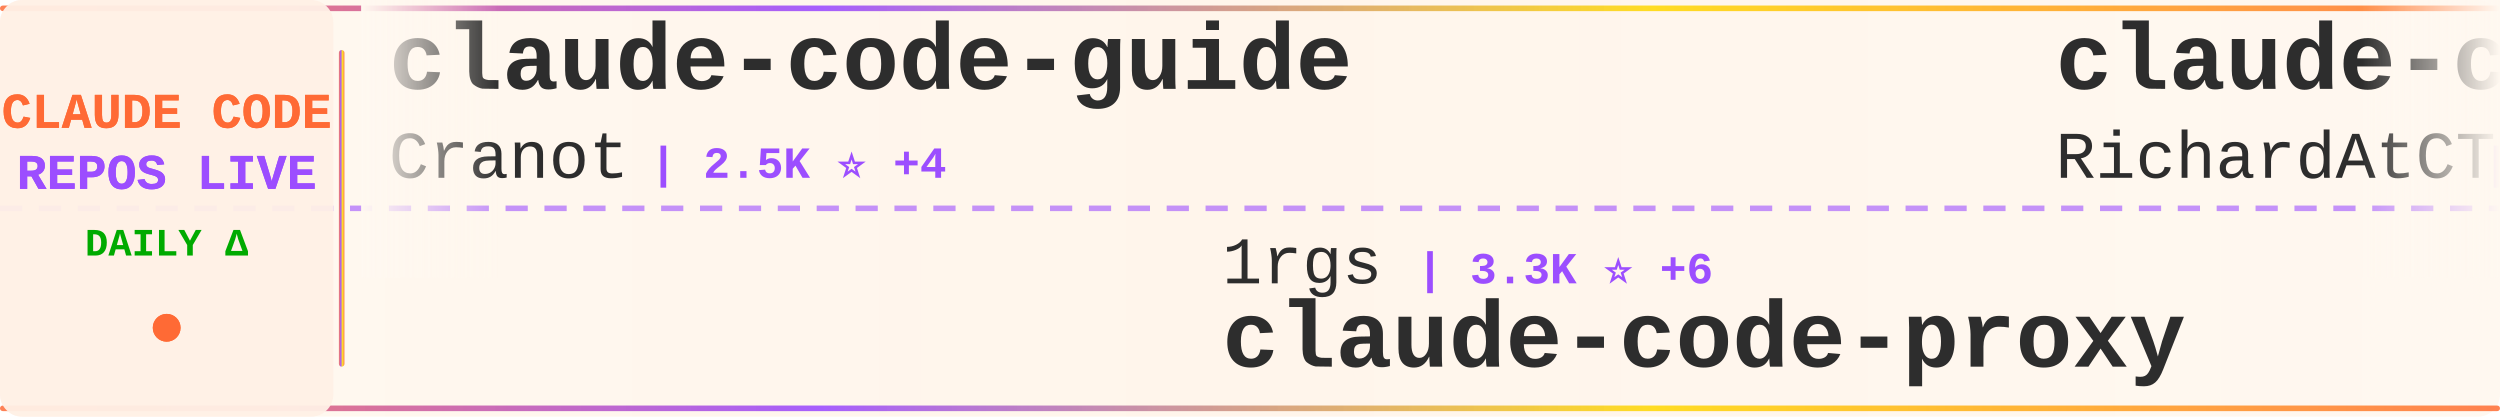
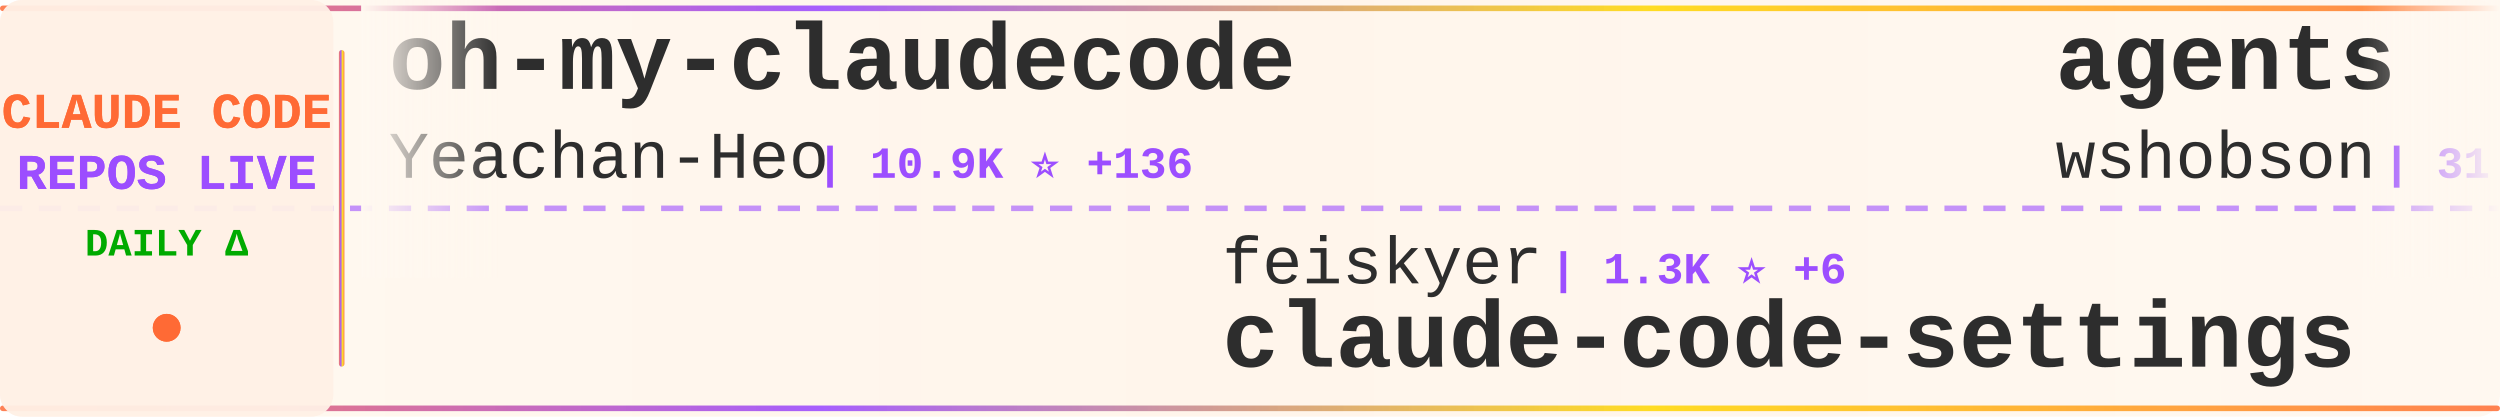
<svg xmlns="http://www.w3.org/2000/svg" width="900" height="150">
  <defs>
    <linearGradient id="tickerBg" x1="0%" y1="0%" x2="100%" y2="0%">
      <stop offset="0%" style="stop-color:#fff8f0;stop-opacity:0.98" />
      <stop offset="50%" style="stop-color:#fff5eb;stop-opacity:1" />
      <stop offset="100%" style="stop-color:#fff8f0;stop-opacity:0.98" />
    </linearGradient>
    <linearGradient id="borderGrad" x1="0%" y1="0%" x2="100%" y2="0%">
      <stop offset="0%" style="stop-color:#FF6B35;stop-opacity:0.85">
        <animate attributeName="stop-opacity" values="0.85;1;0.85" dur="2s" repeatCount="indefinite" />
      </stop>
      <stop offset="33%" style="stop-color:#9C4EFF;stop-opacity:0.9">
        <animate attributeName="stop-opacity" values="0.9;1;0.9" dur="2.2s" repeatCount="indefinite" />
      </stop>
      <stop offset="66%" style="stop-color:#FFD700;stop-opacity:0.85">
        <animate attributeName="stop-opacity" values="0.85;1;0.85" dur="1.8s" repeatCount="indefinite" />
      </stop>
      <stop offset="100%" style="stop-color:#FF6B35;stop-opacity:0.85">
        <animate attributeName="stop-opacity" values="0.85;1;0.85" dur="2s" repeatCount="indefinite" />
      </stop>
    </linearGradient>
    <filter id="textGlow">
      <feGaussianBlur stdDeviation="0.15" result="coloredBlur" />
      <feMerge>
        <feMergeNode in="coloredBlur" />
        <feMergeNode in="SourceGraphic" />
      </feMerge>
    </filter>
    <filter id="metricGlow">
      <feGaussianBlur stdDeviation="0.2" result="coloredBlur" />
      <feMerge>
        <feMergeNode in="coloredBlur" />
        <feMergeNode in="SourceGraphic" />
      </feMerge>
    </filter>
    <linearGradient id="leftFade" x1="0%" y1="0%" x2="100%" y2="0%">
      <stop offset="0%" style="stop-color:#fff8f0;stop-opacity:1" />
      <stop offset="100%" style="stop-color:#fff8f0;stop-opacity:0" />
    </linearGradient>
    <linearGradient id="rightFade" x1="0%" y1="0%" x2="100%" y2="0%">
      <stop offset="0%" style="stop-color:#fff8f0;stop-opacity:0" />
      <stop offset="100%" style="stop-color:#fff8f0;stop-opacity:1" />
    </linearGradient>
  </defs>
  <rect width="900" height="150" fill="url(#tickerBg)" rx="8" />
  <rect x="0" y="2" width="900" height="2" fill="url(#borderGrad)" rx="1" />
  <rect x="0" y="146" width="900" height="2" fill="url(#borderGrad)" rx="1" />
  <line x1="0" y1="75" x2="900" y2="75" stroke="#9C4EFF" stroke-width="2" stroke-dasharray="8 6" opacity="0.6" />
  <rect x="0" y="0" width="120" height="150" fill="#fff0e6" opacity="0.95" rx="8" />
  <text x="60" y="46" font-family="'Courier New', monospace" font-size="18" font-weight="bold" fill="#FF6B35" text-anchor="middle" filter="url(#textGlow)">
    CLAUDE CODE
  </text>
  <text x="60" y="68" font-family="'Courier New', monospace" font-size="18" font-weight="bold" fill="#9C4EFF" text-anchor="middle" filter="url(#textGlow)">
    REPOS LIVE
  </text>
  <text x="60" y="92" font-family="'Courier New', monospace" font-size="14" font-weight="bold" fill="#00aa00" text-anchor="middle">
    DAILY Δ
  </text>
  <circle cx="60" cy="118" r="5" fill="#FF6B35" filter="url(#metricGlow)">
    <animate attributeName="r" values="4;6;4" dur="1.5s" repeatCount="indefinite" />
    <animate attributeName="opacity" values="0.6;1;0.6" dur="1.5s" repeatCount="indefinite" />
  </circle>
  <rect x="122" y="18" width="2" height="114" fill="url(#borderGrad)" rx="1" />
  <clipPath id="tickerClip">
    <rect x="130" y="0" width="770" height="150" />
  </clipPath>
  <g clip-path="url(#tickerClip)">
    <g id="tickerItems">
      <animateTransform attributeName="transform" attributeType="XML" type="translate" from="0 0" to="-3000 0" dur="54s" repeatCount="indefinite" />
      <g transform="translate(0, 0)">
-         <text x="140" y="32" font-family="'Courier New', monospace" font-size="34" font-weight="bold" fill="#2d2d2d">claude-code-guide</text>
-         <text x="140" y="64" font-family="'Courier New', monospace" font-size="24" font-weight="normal" fill="#2d2d2d" opacity="1.0">Cranot</text>
-         <text x="234" y="64" font-family="'Courier New', monospace" font-size="16" font-weight="bold" fill="#9C4EFF"> | 2.5K ⭐ +4</text>
+         <text x="140" y="32" font-family="'Courier New', monospace" font-size="34" font-weight="bold" fill="#2d2d2d">oh-my-claudecode</text>
+         <text x="140" y="64" font-family="'Courier New', monospace" font-size="24" font-weight="normal" fill="#2d2d2d" opacity="1.0">Yeachan-Heo</text>
+         <text x="294" y="64" font-family="'Courier New', monospace" font-size="16" font-weight="bold" fill="#9C4EFF"> | 10.9K ⭐ +136</text>
      </g>
      <g transform="translate(300, 0)">
-         <text x="140" y="102" font-family="'Courier New', monospace" font-size="24" font-weight="normal" fill="#2d2d2d" opacity="1.0">1rgs</text>
-         <text x="210" y="102" font-family="'Courier New', monospace" font-size="16" font-weight="bold" fill="#9C4EFF"> | 3.3K ⭐ +6</text>
-         <text x="140" y="132" font-family="'Courier New', monospace" font-size="34" font-weight="bold" fill="#2d2d2d">claude-code-proxy</text>
+         <text x="140" y="102" font-family="'Courier New', monospace" font-size="24" font-weight="normal" fill="#2d2d2d" opacity="1.0">feiskyer</text>
+         <text x="258" y="102" font-family="'Courier New', monospace" font-size="16" font-weight="bold" fill="#9C4EFF"> | 1.3K ⭐ +6</text>
+         <text x="140" y="132" font-family="'Courier New', monospace" font-size="34" font-weight="bold" fill="#2d2d2d">claude-code-settings</text>
      </g>
      <g transform="translate(600, 0)">
-         <text x="140" y="32" font-family="'Courier New', monospace" font-size="34" font-weight="bold" fill="#2d2d2d">claude-code-telegram</text>
-         <text x="140" y="64" font-family="'Courier New', monospace" font-size="24" font-weight="normal" fill="#2d2d2d" opacity="1.0">RichardAtCT</text>
-         <text x="294" y="64" font-family="'Courier New', monospace" font-size="16" font-weight="bold" fill="#9C4EFF"> | 2.2K ⭐ +11</text>
+         <text x="140" y="32" font-family="'Courier New', monospace" font-size="34" font-weight="bold" fill="#2d2d2d">agents</text>
+         <text x="140" y="64" font-family="'Courier New', monospace" font-size="24" font-weight="normal" fill="#2d2d2d" opacity="1.0">wshobson</text>
+         <text x="258" y="64" font-family="'Courier New', monospace" font-size="16" font-weight="bold" fill="#9C4EFF"> | 31.9K ⭐ +74</text>
      </g>
      <g transform="translate(900, 0)">
-         <text x="140" y="102" font-family="'Courier New', monospace" font-size="24" font-weight="normal" fill="#2d2d2d" opacity="1.0">zhukunpenglinyutong</text>
-         <text x="390" y="102" font-family="'Courier New', monospace" font-size="16" font-weight="bold" fill="#9C4EFF"> | 2.1K ⭐ +11</text>
-         <text x="140" y="132" font-family="'Courier New', monospace" font-size="34" font-weight="bold" fill="#2d2d2d">idea-claude-code-gui</text>
+         <text x="140" y="102" font-family="'Courier New', monospace" font-size="24" font-weight="normal" fill="#2d2d2d" opacity="1.0">ding113</text>
+         <text x="246" y="102" font-family="'Courier New', monospace" font-size="16" font-weight="bold" fill="#9C4EFF"> | 2.0K ⭐ +15</text>
+         <text x="140" y="132" font-family="'Courier New', monospace" font-size="34" font-weight="bold" fill="#2d2d2d">claude-code-hub</text>
      </g>
      <g transform="translate(1200, 0)">
-         <text x="140" y="32" font-family="'Courier New', monospace" font-size="34" font-weight="bold" fill="#2d2d2d">claude-code-reverse</text>
-         <text x="140" y="64" font-family="'Courier New', monospace" font-size="24" font-weight="normal" fill="#2d2d2d" opacity="1.0">Yuyz0112</text>
-         <text x="258" y="64" font-family="'Courier New', monospace" font-size="16" font-weight="bold" fill="#9C4EFF"> | 2.2K ⭐ +7</text>
+         <text x="140" y="32" font-family="'Courier New', monospace" font-size="34" font-weight="bold" fill="#2d2d2d">claude-code-config</text>
+         <text x="140" y="64" font-family="'Courier New', monospace" font-size="24" font-weight="normal" fill="#2d2d2d" opacity="1.0">jarrodwatts</text>
+         <text x="294" y="64" font-family="'Courier New', monospace" font-size="16" font-weight="bold" fill="#9C4EFF"> | 991 ⭐ +3</text>
      </g>
      <g transform="translate(1500, 0)">
-         <text x="140" y="102" font-family="'Courier New', monospace" font-size="24" font-weight="normal" fill="#2d2d2d" opacity="1.0">bfly123</text>
-         <text x="246" y="102" font-family="'Courier New', monospace" font-size="16" font-weight="bold" fill="#9C4EFF"> | 1.7K ⭐ +16</text>
-         <text x="140" y="132" font-family="'Courier New', monospace" font-size="34" font-weight="bold" fill="#2d2d2d">claude_code_bridge</text>
+         <text x="140" y="102" font-family="'Courier New', monospace" font-size="24" font-weight="normal" fill="#2d2d2d" opacity="1.0">Pimzino</text>
+         <text x="246" y="102" font-family="'Courier New', monospace" font-size="16" font-weight="bold" fill="#9C4EFF"> | 3.6K ⭐ +3</text>
+         <text x="140" y="132" font-family="'Courier New', monospace" font-size="34" font-weight="bold" fill="#2d2d2d">claude-code-spec-workflo...</text>
      </g>
      <g transform="translate(1800, 0)">
-         <text x="140" y="32" font-family="'Courier New', monospace" font-size="34" font-weight="bold" fill="#2d2d2d">claude-code-infrastructu...</text>
-         <text x="140" y="64" font-family="'Courier New', monospace" font-size="24" font-weight="normal" fill="#2d2d2d" opacity="1.0">diet103</text>
-         <text x="246" y="64" font-family="'Courier New', monospace" font-size="16" font-weight="bold" fill="#9C4EFF"> | 9.3K ⭐ +7</text>
+         <text x="140" y="32" font-family="'Courier New', monospace" font-size="34" font-weight="bold" fill="#2d2d2d">planning-with-files</text>
+         <text x="140" y="64" font-family="'Courier New', monospace" font-size="24" font-weight="normal" fill="#2d2d2d" opacity="1.0">OthmanAdi</text>
+         <text x="270" y="64" font-family="'Courier New', monospace" font-size="16" font-weight="bold" fill="#9C4EFF"> | 16.7K ⭐ +84</text>
      </g>
      <g transform="translate(2100, 0)">
-         <text x="140" y="102" font-family="'Courier New', monospace" font-size="24" font-weight="normal" fill="#2d2d2d" opacity="1.0">FlorianBruniaux</text>
-         <text x="342" y="102" font-family="'Courier New', monospace" font-size="16" font-weight="bold" fill="#9C4EFF"> | 2.1K ⭐ +33</text>
-         <text x="140" y="132" font-family="'Courier New', monospace" font-size="34" font-weight="bold" fill="#2d2d2d">claude-code-ultimate-gui...</text>
+         <text x="140" y="102" font-family="'Courier New', monospace" font-size="24" font-weight="normal" fill="#2d2d2d" opacity="1.0">router-for-me</text>
+         <text x="318" y="102" font-family="'Courier New', monospace" font-size="16" font-weight="bold" fill="#9C4EFF"> | 19.0K ⭐ +232</text>
+         <text x="140" y="132" font-family="'Courier New', monospace" font-size="34" font-weight="bold" fill="#2d2d2d">CLIProxyAPI</text>
      </g>
      <g transform="translate(2400, 0)">
-         <text x="140" y="32" font-family="'Courier New', monospace" font-size="34" font-weight="bold" fill="#2d2d2d">antigravity-awesome-skil...</text>
-         <text x="140" y="64" font-family="'Courier New', monospace" font-size="24" font-weight="normal" fill="#2d2d2d" opacity="1.0">sickn33</text>
-         <text x="246" y="64" font-family="'Courier New', monospace" font-size="16" font-weight="bold" fill="#9C4EFF"> | 26.4K ⭐ +227</text>
+         <text x="140" y="32" font-family="'Courier New', monospace" font-size="34" font-weight="bold" fill="#2d2d2d">claudecodeui</text>
+         <text x="140" y="64" font-family="'Courier New', monospace" font-size="24" font-weight="normal" fill="#2d2d2d" opacity="1.0">siteboon</text>
+         <text x="258" y="64" font-family="'Courier New', monospace" font-size="16" font-weight="bold" fill="#9C4EFF"> | 8.8K ⭐ +36</text>
      </g>
      <g transform="translate(2700, 0)">
-         <text x="140" y="102" font-family="'Courier New', monospace" font-size="24" font-weight="normal" fill="#2d2d2d" opacity="1.0">snarktank</text>
-         <text x="270" y="102" font-family="'Courier New', monospace" font-size="16" font-weight="bold" fill="#9C4EFF"> | 13.4K ⭐ +68</text>
-         <text x="140" y="132" font-family="'Courier New', monospace" font-size="34" font-weight="bold" fill="#2d2d2d">ralph</text>
+         <text x="140" y="102" font-family="'Courier New', monospace" font-size="24" font-weight="normal" fill="#2d2d2d" opacity="1.0">pchalasani</text>
+         <text x="282" y="102" font-family="'Courier New', monospace" font-size="16" font-weight="bold" fill="#9C4EFF"> | 1.6K ⭐ +2</text>
+         <text x="140" y="132" font-family="'Courier New', monospace" font-size="34" font-weight="bold" fill="#2d2d2d">claude-code-tools</text>
      </g>
      <g transform="translate(3000, 0)">
-         <text x="140" y="32" font-family="'Courier New', monospace" font-size="34" font-weight="bold" fill="#2d2d2d">claude-code-guide</text>
-         <text x="140" y="64" font-family="'Courier New', monospace" font-size="24" font-weight="normal" fill="#2d2d2d" opacity="1.0">Cranot</text>
-         <text x="234" y="64" font-family="'Courier New', monospace" font-size="16" font-weight="bold" fill="#9C4EFF"> | 2.5K ⭐ +4</text>
+         <text x="140" y="32" font-family="'Courier New', monospace" font-size="34" font-weight="bold" fill="#2d2d2d">oh-my-claudecode</text>
+         <text x="140" y="64" font-family="'Courier New', monospace" font-size="24" font-weight="normal" fill="#2d2d2d" opacity="1.0">Yeachan-Heo</text>
+         <text x="294" y="64" font-family="'Courier New', monospace" font-size="16" font-weight="bold" fill="#9C4EFF"> | 10.9K ⭐ +136</text>
      </g>
      <g transform="translate(3300, 0)">
-         <text x="140" y="102" font-family="'Courier New', monospace" font-size="24" font-weight="normal" fill="#2d2d2d" opacity="1.0">1rgs</text>
-         <text x="210" y="102" font-family="'Courier New', monospace" font-size="16" font-weight="bold" fill="#9C4EFF"> | 3.3K ⭐ +6</text>
-         <text x="140" y="132" font-family="'Courier New', monospace" font-size="34" font-weight="bold" fill="#2d2d2d">claude-code-proxy</text>
+         <text x="140" y="102" font-family="'Courier New', monospace" font-size="24" font-weight="normal" fill="#2d2d2d" opacity="1.0">feiskyer</text>
+         <text x="258" y="102" font-family="'Courier New', monospace" font-size="16" font-weight="bold" fill="#9C4EFF"> | 1.3K ⭐ +6</text>
+         <text x="140" y="132" font-family="'Courier New', monospace" font-size="34" font-weight="bold" fill="#2d2d2d">claude-code-settings</text>
      </g>
      <g transform="translate(3600, 0)">
-         <text x="140" y="32" font-family="'Courier New', monospace" font-size="34" font-weight="bold" fill="#2d2d2d">claude-code-telegram</text>
-         <text x="140" y="64" font-family="'Courier New', monospace" font-size="24" font-weight="normal" fill="#2d2d2d" opacity="1.0">RichardAtCT</text>
-         <text x="294" y="64" font-family="'Courier New', monospace" font-size="16" font-weight="bold" fill="#9C4EFF"> | 2.2K ⭐ +11</text>
+         <text x="140" y="32" font-family="'Courier New', monospace" font-size="34" font-weight="bold" fill="#2d2d2d">agents</text>
+         <text x="140" y="64" font-family="'Courier New', monospace" font-size="24" font-weight="normal" fill="#2d2d2d" opacity="1.0">wshobson</text>
+         <text x="258" y="64" font-family="'Courier New', monospace" font-size="16" font-weight="bold" fill="#9C4EFF"> | 31.9K ⭐ +74</text>
      </g>
      <g transform="translate(3900, 0)">
-         <text x="140" y="102" font-family="'Courier New', monospace" font-size="24" font-weight="normal" fill="#2d2d2d" opacity="1.0">zhukunpenglinyutong</text>
-         <text x="390" y="102" font-family="'Courier New', monospace" font-size="16" font-weight="bold" fill="#9C4EFF"> | 2.1K ⭐ +11</text>
-         <text x="140" y="132" font-family="'Courier New', monospace" font-size="34" font-weight="bold" fill="#2d2d2d">idea-claude-code-gui</text>
+         <text x="140" y="102" font-family="'Courier New', monospace" font-size="24" font-weight="normal" fill="#2d2d2d" opacity="1.0">ding113</text>
+         <text x="246" y="102" font-family="'Courier New', monospace" font-size="16" font-weight="bold" fill="#9C4EFF"> | 2.0K ⭐ +15</text>
+         <text x="140" y="132" font-family="'Courier New', monospace" font-size="34" font-weight="bold" fill="#2d2d2d">claude-code-hub</text>
      </g>
    </g>
  </g>
  <rect x="130" y="0" width="50" height="100" fill="url(#leftFade)" />
  <rect x="850" y="0" width="50" height="100" fill="url(#rightFade)" />
</svg>
